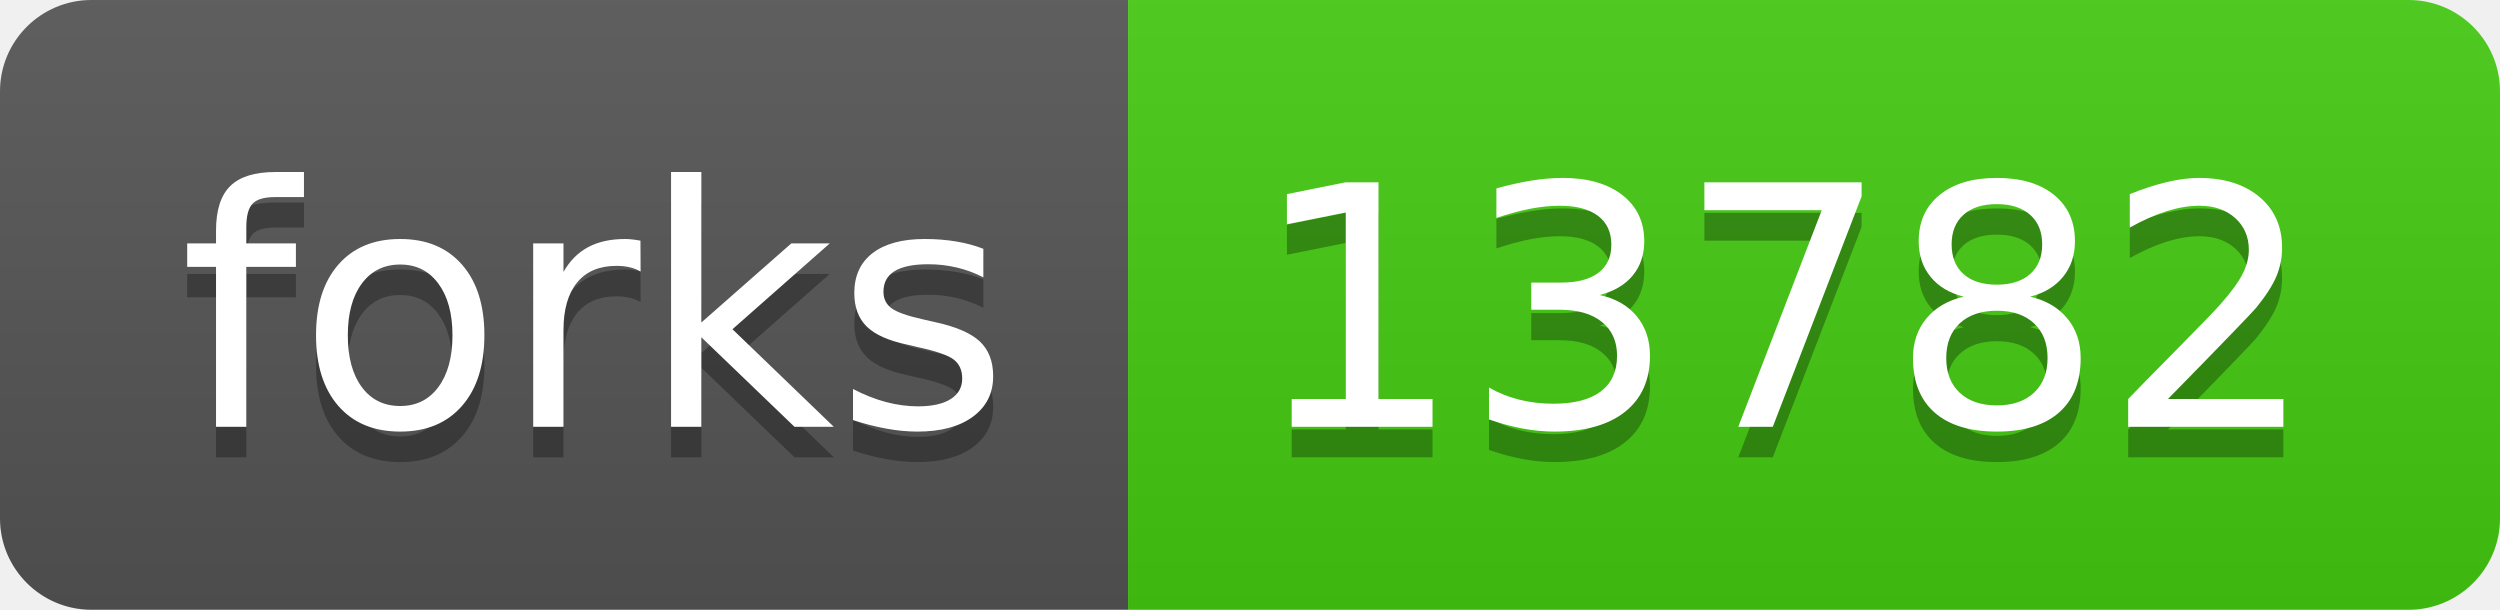
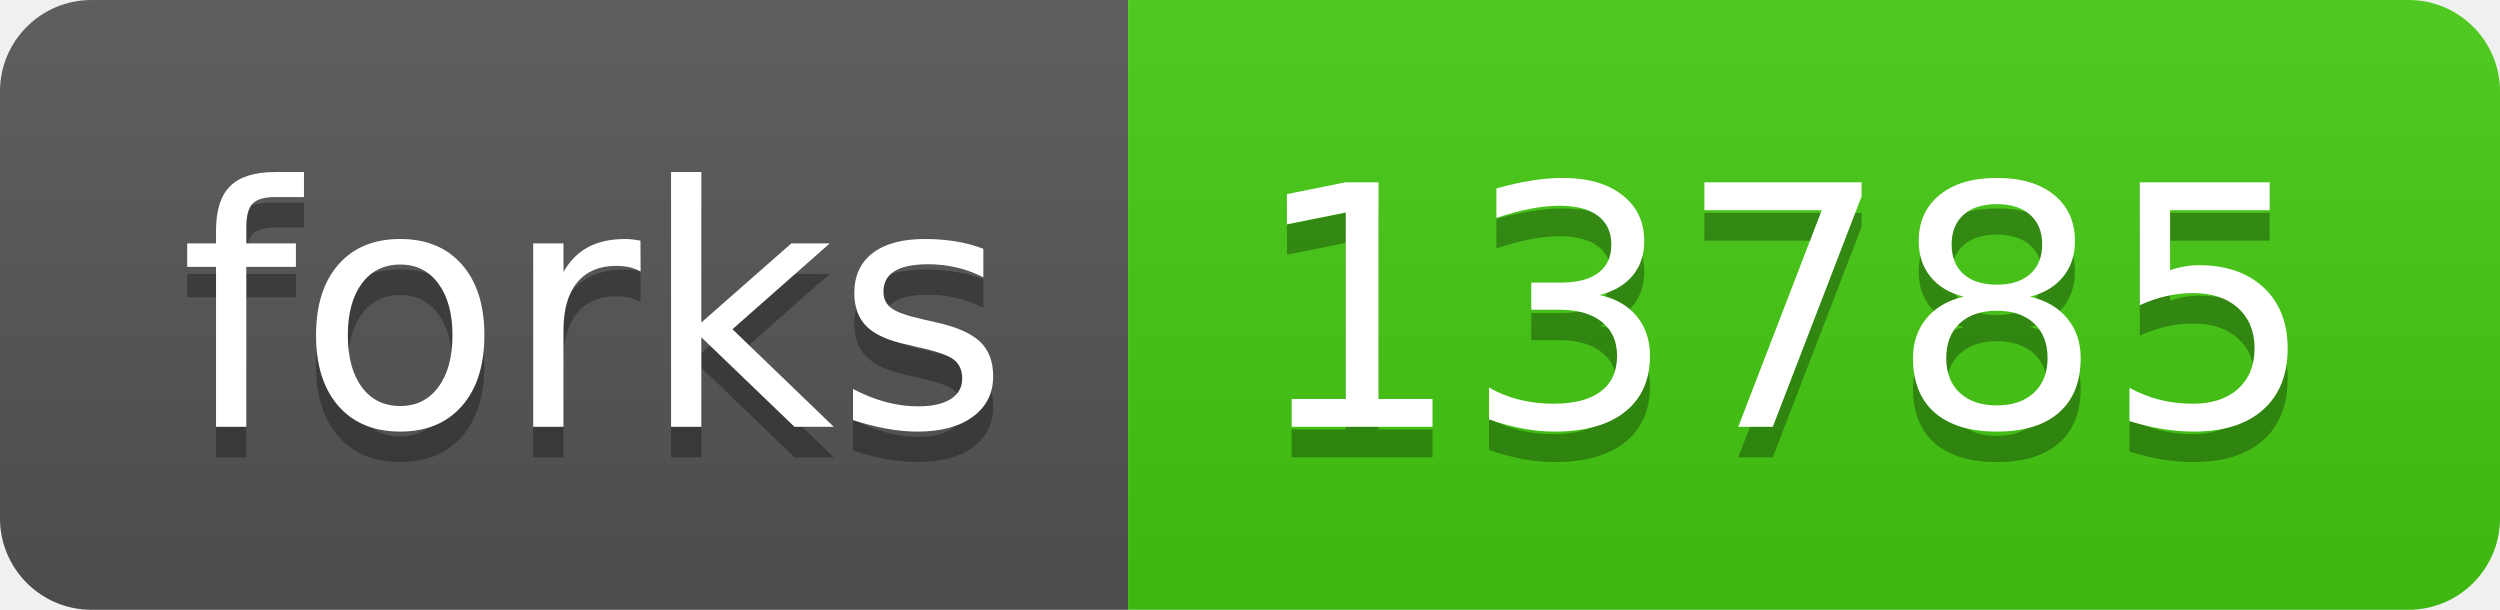
- <svg xmlns="http://www.w3.org/2000/svg" width="82" height="20" role="img" aria-label="forks: 13782">
+ <svg xmlns="http://www.w3.org/2000/svg" width="82" height="20" role="img" aria-label="forks: 13785">
  <linearGradient id="s" x2="0" y2="100%">
    <stop offset="0" stop-color="#bbb" stop-opacity=".1" />
    <stop offset="1" stop-opacity=".1" />
  </linearGradient>
  <clipPath id="r">
    <rect width="82" height="20" rx="3" fill="#fff" />
  </clipPath>
  <g clip-path="url(#r)">
    <rect width="37" height="20" fill="#555" />
    <rect x="37" width="45" height="20" fill="#4c1" />
    <rect width="82" height="20" fill="url(#s)" />
  </g>
  <g fill="#fff" text-anchor="middle" font-family="Verdana,Geneva,DejaVu Sans,sans-serif" text-rendering="geometricPrecision" font-size="110">
    <text aria-hidden="true" x="195" y="150" fill="#010101" fill-opacity=".3" transform="scale(.1)" textLength="270">forks</text>
    <text x="195" y="140" transform="scale(.1)" fill="#fff" textLength="270">forks</text>
-     <text aria-hidden="true" x="585" y="150" fill="#010101" fill-opacity=".3" transform="scale(.1)" textLength="350">13782</text>
-     <text x="585" y="140" transform="scale(.1)" fill="#fff" textLength="350">13782</text>
+     <text aria-hidden="true" x="585" y="150" fill="#010101" fill-opacity=".3" transform="scale(.1)" textLength="350">13785</text>
+     <text x="585" y="140" transform="scale(.1)" fill="#fff" textLength="350">13785</text>
  </g>
</svg>
